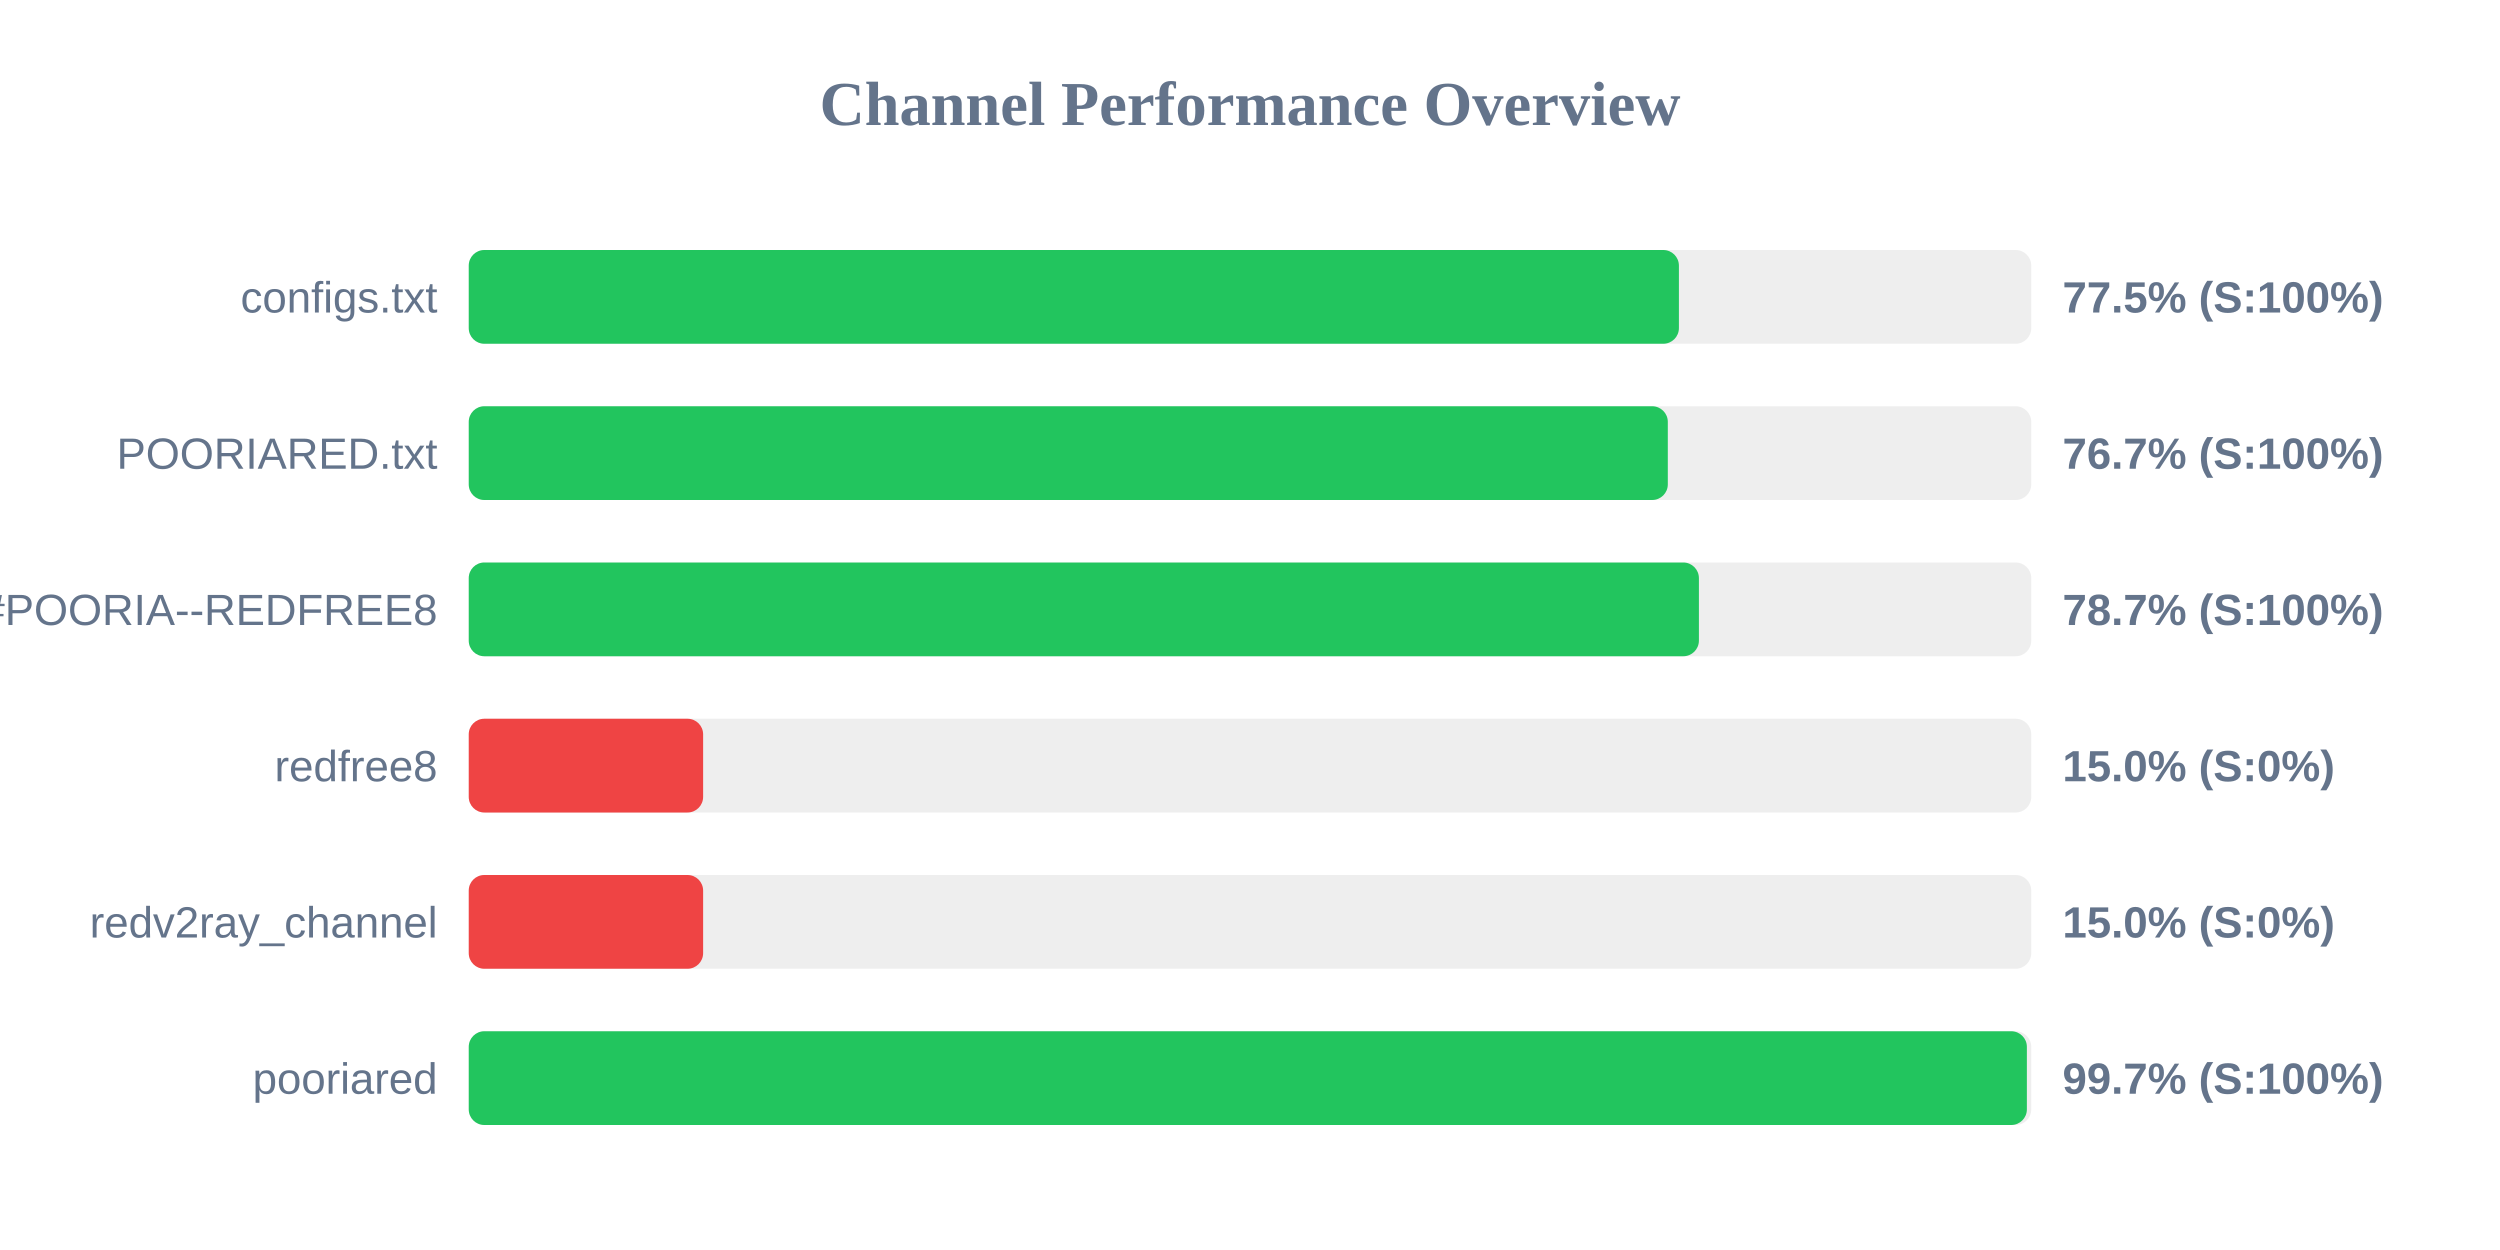
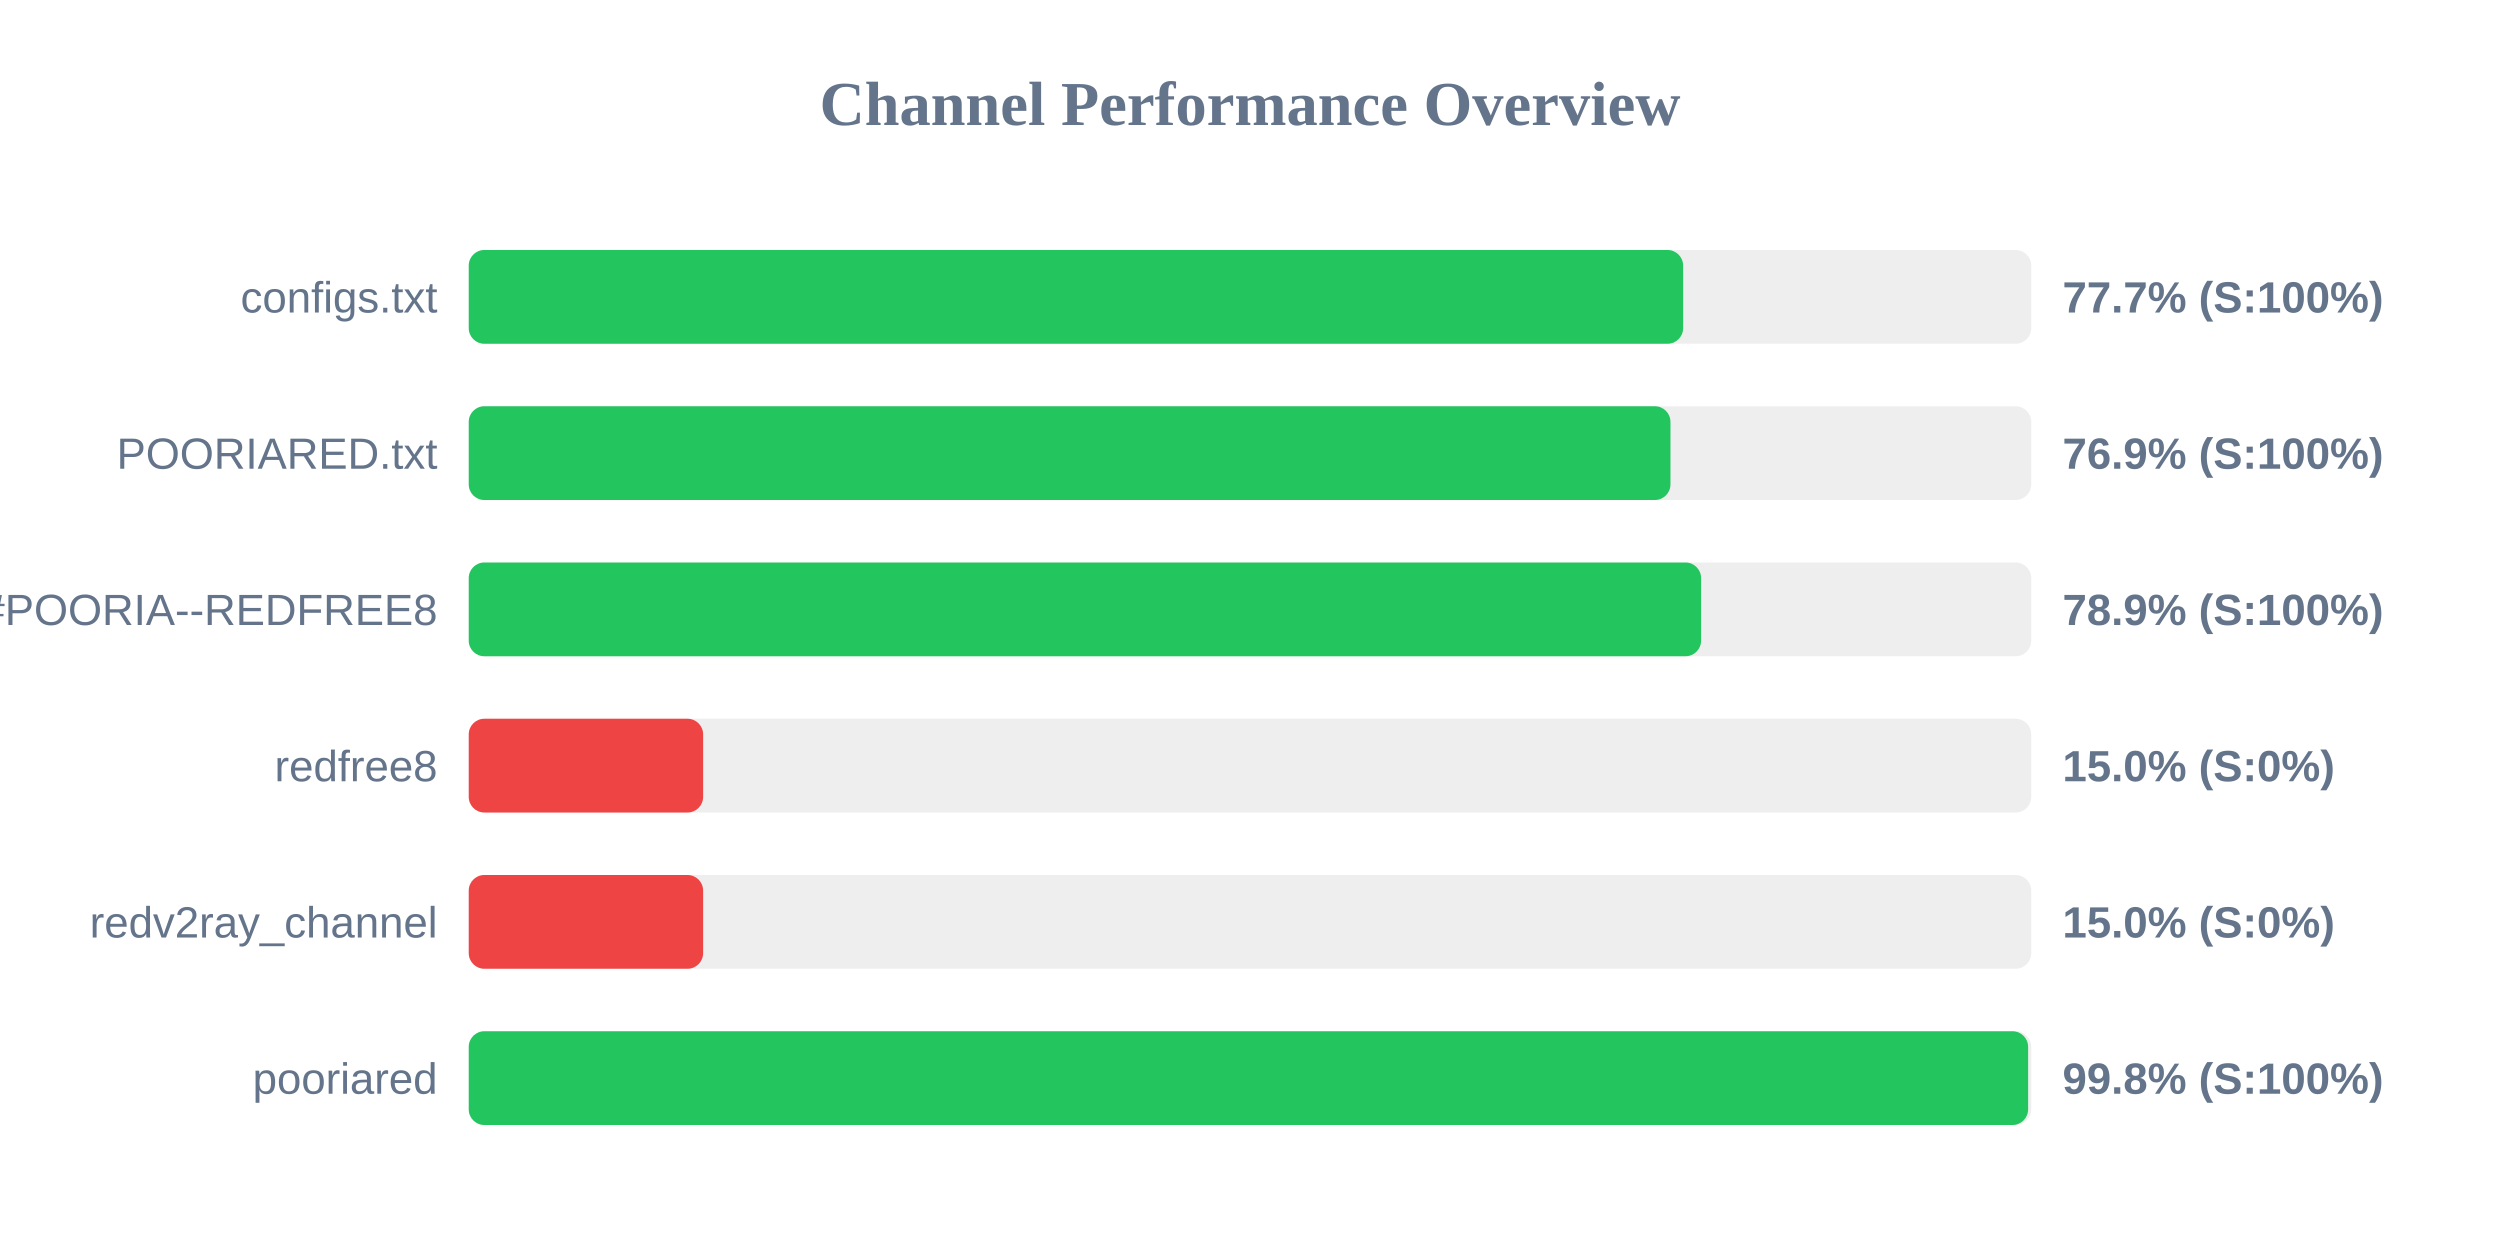
<svg xmlns="http://www.w3.org/2000/svg" width="800" height="400" version="1.1">
  <style>
        .row { font: 14px Arial; fill: #64748b; }
        .score { font: bold 14px Arial; fill: #64748b; }
    </style>
  <text x="400" y="40" text-anchor="middle" font-size="20px" font-weight="bold" fill="#64748b">Channel Performance Overview</text>
  <rect x="150" y="80" width="500" height="30" fill="#eee" rx="5" />
-   <rect x="150" y="80" width="387.25" height="30" fill="#22c55e" rx="5" />
+   <rect x="150" y="80" width="388.6" height="30" fill="#22c55e" rx="5" />
  <text x="140" y="100" text-anchor="end" class="row">configs.txt</text>
-   <text x="660" y="100" text-anchor="start" class="score">77.5% (S:100%)</text>
+   <text x="660" y="100" text-anchor="start" class="score">77.7% (S:100%)</text>
  <rect x="150" y="130" width="500" height="30" fill="#eee" rx="5" />
-   <rect x="150" y="130" width="383.7" height="30" fill="#22c55e" rx="5" />
+   <rect x="150" y="130" width="384.55" height="30" fill="#22c55e" rx="5" />
  <text x="140" y="150" text-anchor="end" class="row">POORIARED.txt</text>
-   <text x="660" y="150" text-anchor="start" class="score">76.7% (S:100%)</text>
+   <text x="660" y="150" text-anchor="start" class="score">76.9% (S:100%)</text>
  <rect x="150" y="180" width="500" height="30" fill="#eee" rx="5" />
-   <rect x="150" y="180" width="393.65" height="30" fill="#22c55e" rx="5" />
+   <rect x="150" y="180" width="394.35" height="30" fill="#22c55e" rx="5" />
  <text x="140" y="200" text-anchor="end" class="row">POORIA--REDFREE8.txt#POORIA--REDFREE8</text>
-   <text x="660" y="200" text-anchor="start" class="score">78.7% (S:100%)</text>
+   <text x="660" y="200" text-anchor="start" class="score">78.9% (S:100%)</text>
  <rect x="150" y="230" width="500" height="30" fill="#eee" rx="5" />
  <rect x="150" y="230" width="75.0" height="30" fill="#ef4444" rx="5" />
  <text x="140" y="250" text-anchor="end" class="row">redfree8</text>
  <text x="660" y="250" text-anchor="start" class="score">15.0% (S:0%)</text>
  <rect x="150" y="280" width="500" height="30" fill="#eee" rx="5" />
  <rect x="150" y="280" width="75.0" height="30" fill="#ef4444" rx="5" />
  <text x="140" y="300" text-anchor="end" class="row">redv2ray_channel</text>
  <text x="660" y="300" text-anchor="start" class="score">15.0% (S:0%)</text>
  <rect x="150" y="330" width="500" height="30" fill="#eee" rx="5" />
-   <rect x="150" y="330" width="498.6" height="30" fill="#22c55e" rx="5" />
+   <rect x="150" y="330" width="499.0" height="30" fill="#22c55e" rx="5" />
  <text x="140" y="350" text-anchor="end" class="row">pooriared</text>
-   <text x="660" y="350" text-anchor="start" class="score">99.7% (S:100%)</text>
+   <text x="660" y="350" text-anchor="start" class="score">99.8% (S:100%)</text>
</svg>
